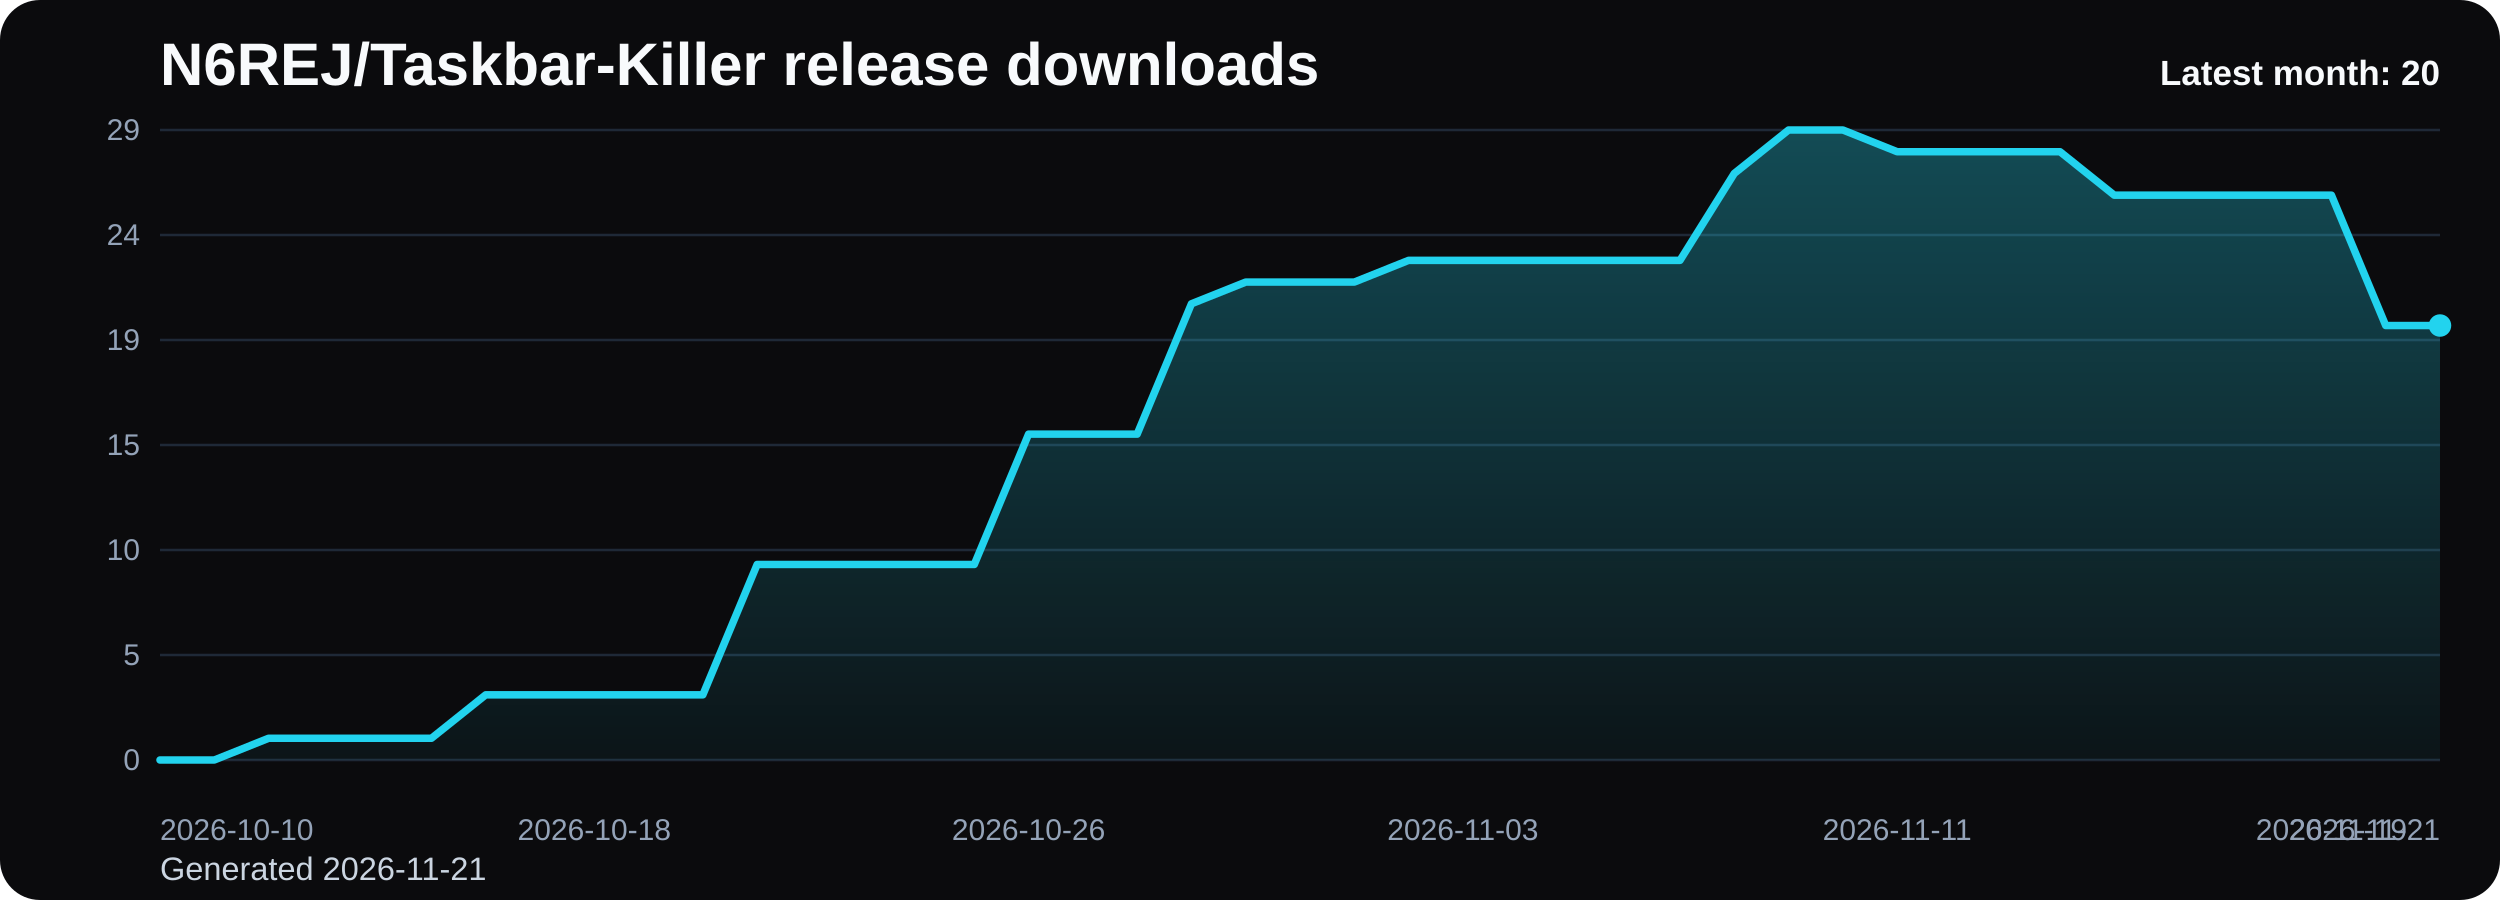
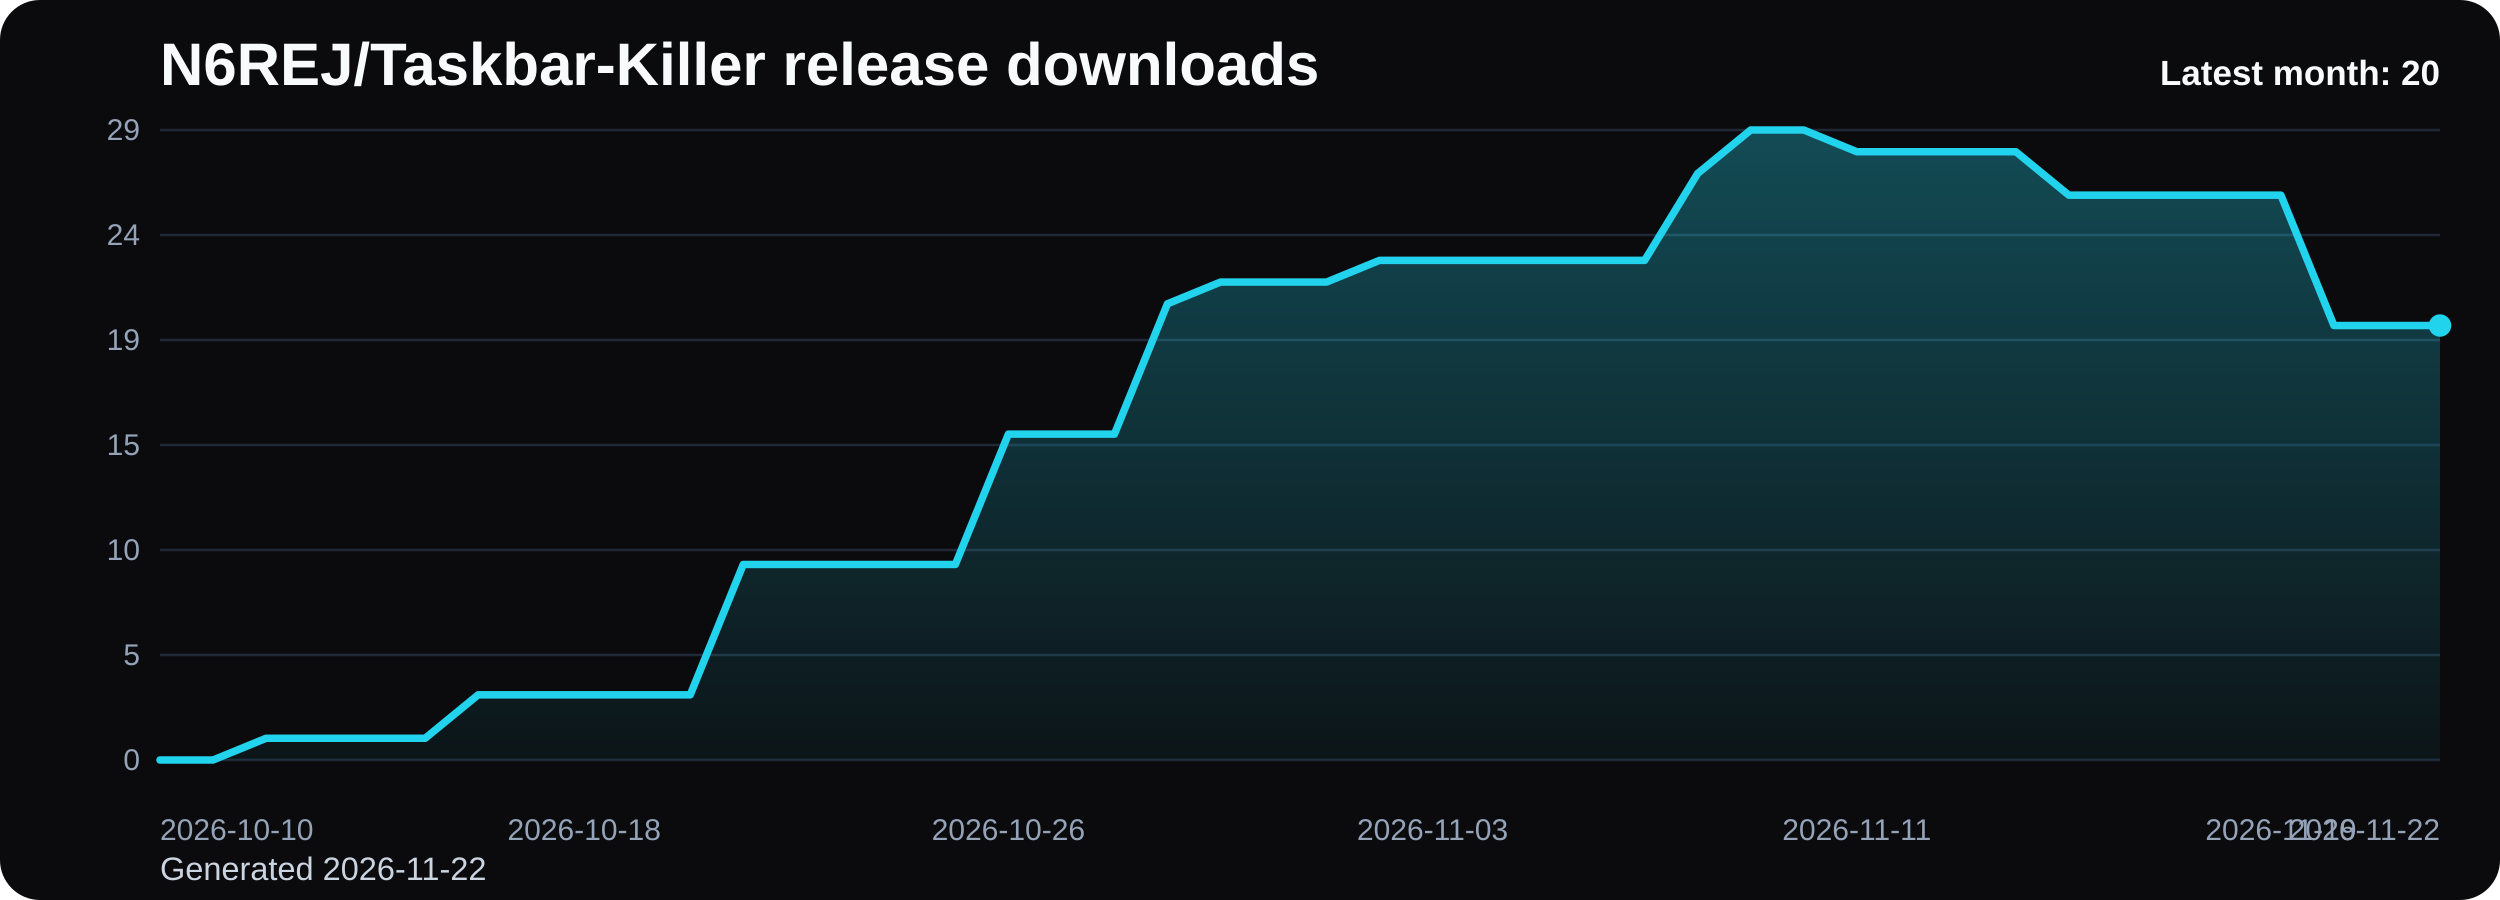
<svg xmlns="http://www.w3.org/2000/svg" viewBox="0 0 1000 360" role="img" aria-label="N6REJ/Taskbar-Killer release downloads chart">
  <defs>
    <linearGradient id="fill-monthly-black" x1="0" y1="0" x2="0" y2="1">
      <stop offset="0%" stop-color="#22d3ee" stop-opacity="0.32" />
      <stop offset="100%" stop-color="#22d3ee" stop-opacity="0.05" />
    </linearGradient>
    <style>
      .bg { fill: #0b0b0d; }
      .title { font: 700 24px Arial, sans-serif; fill: #f8fafc; }
      .sub { font: 400 13px Arial, sans-serif; fill: #cbd5e1; }
      .grid { stroke: #1f2937; stroke-width: 1; }
      .axis { font: 400 12px Arial, sans-serif; fill: #94a3b8; }
      .line { fill: none; stroke: #22d3ee; stroke-width: 3; stroke-linecap: round; stroke-linejoin: round; }
      .dot { fill: #22d3ee; }
      .value { font: 600 11px Arial, sans-serif; fill: #cbd5e1; }
      .latest { font: 700 14px Arial, sans-serif; fill: #f8fafc; }
    </style>
  </defs>
  <rect class="bg" x="0" y="0" width="1000" height="360" rx="16" />
  <text class="title" x="64" y="34">N6REJ/Taskbar-Killer release downloads</text>
-   <text class="sub" x="64" y="352">Generated 2026-11-21</text>
+   <text class="sub" x="64" y="352">Generated 2026-11-22</text>
  <line x1="64" y1="52.00" x2="976" y2="52.00" class="grid" />
  <text x="56" y="56.00" text-anchor="end" class="axis">29</text>
  <line x1="64" y1="94.00" x2="976" y2="94.00" class="grid" />
  <text x="56" y="98.00" text-anchor="end" class="axis">24</text>
  <line x1="64" y1="136.00" x2="976" y2="136.00" class="grid" />
  <text x="56" y="140.00" text-anchor="end" class="axis">19</text>
  <line x1="64" y1="178.00" x2="976" y2="178.00" class="grid" />
  <text x="56" y="182.00" text-anchor="end" class="axis">15</text>
  <line x1="64" y1="220.00" x2="976" y2="220.00" class="grid" />
  <text x="56" y="224.00" text-anchor="end" class="axis">10</text>
  <line x1="64" y1="262.00" x2="976" y2="262.00" class="grid" />
  <text x="56" y="266.00" text-anchor="end" class="axis">5</text>
  <line x1="64" y1="304.00" x2="976" y2="304.00" class="grid" />
  <text x="56" y="308.00" text-anchor="end" class="axis">0</text>
-   <path d="M 64.00 304 L 64.00 304.00 L 85.71 304.00 L 107.43 295.31 L 129.14 295.31 L 150.86 295.31 L 172.57 295.31 L 194.29 277.93 L 216.00 277.93 L 237.71 277.93 L 259.43 277.93 L 281.14 277.93 L 302.86 225.79 L 324.57 225.79 L 346.29 225.79 L 368.00 225.79 L 389.71 225.79 L 411.43 173.66 L 433.14 173.66 L 454.86 173.66 L 476.57 121.52 L 498.29 112.83 L 520.00 112.83 L 541.71 112.83 L 563.43 104.14 L 585.14 104.14 L 606.86 104.14 L 628.57 104.14 L 650.29 104.14 L 672.00 104.14 L 693.71 69.38 L 715.43 52.00 L 737.14 52.00 L 758.86 60.69 L 780.57 60.69 L 802.29 60.69 L 824.00 60.69 L 845.71 78.07 L 867.43 78.07 L 889.14 78.07 L 910.86 78.07 L 932.57 78.07 L 954.29 130.21 L 976.00 130.21 L 976.00 304 Z" fill="url(#fill-monthly-black)" />
-   <polyline class="line" points="64.00,304.00 85.71,304.00 107.43,295.31 129.14,295.31 150.86,295.31 172.57,295.31 194.29,277.93 216.00,277.93 237.71,277.93 259.43,277.93 281.14,277.93 302.86,225.79 324.57,225.79 346.29,225.79 368.00,225.79 389.71,225.79 411.43,173.66 433.14,173.66 454.86,173.66 476.57,121.52 498.29,112.83 520.00,112.83 541.71,112.83 563.43,104.14 585.14,104.14 606.86,104.14 628.57,104.14 650.29,104.14 672.00,104.14 693.71,69.38 715.43,52.00 737.14,52.00 758.86,60.69 780.57,60.69 802.29,60.69 824.00,60.69 845.71,78.07 867.43,78.07 889.14,78.07 910.86,78.07 932.57,78.07 954.29,130.21 976.00,130.21" />
+   <path d="M 64.00 304 L 64.00 304.00 L 85.21 304.00 L 106.42 295.31 L 127.63 295.31 L 148.84 295.31 L 170.05 295.31 L 191.26 277.93 L 212.47 277.93 L 233.67 277.93 L 254.88 277.93 L 276.09 277.93 L 297.30 225.79 L 318.51 225.79 L 339.72 225.79 L 360.93 225.79 L 382.14 225.79 L 403.35 173.66 L 424.56 173.66 L 445.77 173.66 L 466.98 121.52 L 488.19 112.83 L 509.40 112.83 L 530.60 112.83 L 551.81 104.14 L 573.02 104.14 L 594.23 104.14 L 615.44 104.14 L 636.65 104.14 L 657.86 104.14 L 679.07 69.38 L 700.28 52.00 L 721.49 52.00 L 742.70 60.69 L 763.91 60.69 L 785.12 60.69 L 806.33 60.69 L 827.53 78.07 L 848.74 78.07 L 869.95 78.07 L 891.16 78.07 L 912.37 78.07 L 933.58 130.21 L 954.79 130.21 L 976.00 130.21 L 976.00 304 Z" fill="url(#fill-monthly-black)" />
+   <polyline class="line" points="64.00,304.00 85.21,304.00 106.42,295.31 127.63,295.31 148.84,295.31 170.05,295.31 191.26,277.93 212.47,277.93 233.67,277.93 254.88,277.93 276.09,277.93 297.30,225.79 318.51,225.79 339.72,225.79 360.93,225.79 382.14,225.79 403.35,173.66 424.56,173.66 445.77,173.66 466.98,121.52 488.19,112.83 509.40,112.83 530.60,112.83 551.81,104.14 573.02,104.14 594.23,104.14 615.44,104.14 636.65,104.14 657.86,104.14 679.07,69.38 700.28,52.00 721.49,52.00 742.70,60.69 763.91,60.69 785.12,60.69 806.33,60.69 827.53,78.07 848.74,78.07 869.95,78.07 891.16,78.07 912.37,78.07 933.58,130.21 954.79,130.21 976.00,130.21" />
  <circle class="dot" cx="976.00" cy="130.21" r="4.5" />
  <text class="axis" x="64.00" y="336" text-anchor="start">2026-10-10</text>
-   <text class="axis" x="237.71" y="336" text-anchor="middle">2026-10-18</text>
-   <text class="axis" x="411.43" y="336" text-anchor="middle">2026-10-26</text>
-   <text class="axis" x="585.14" y="336" text-anchor="middle">2026-11-03</text>
-   <text class="axis" x="758.86" y="336" text-anchor="middle">2026-11-11</text>
-   <text class="axis" x="932.57" y="336" text-anchor="middle">2026-11-19</text>
-   <text class="axis" x="976.00" y="336" text-anchor="end">2026-11-21</text>
+   <text class="axis" x="233.67" y="336" text-anchor="middle">2026-10-18</text>
+   <text class="axis" x="403.35" y="336" text-anchor="middle">2026-10-26</text>
+   <text class="axis" x="573.02" y="336" text-anchor="middle">2026-11-03</text>
+   <text class="axis" x="742.70" y="336" text-anchor="middle">2026-11-11</text>
+   <text class="axis" x="912.37" y="336" text-anchor="middle">2026-11-19</text>
+   <text class="axis" x="976.00" y="336" text-anchor="end">2026-11-22</text>
  <text class="latest" x="976" y="34" text-anchor="end">Latest month: 20</text>
</svg>
